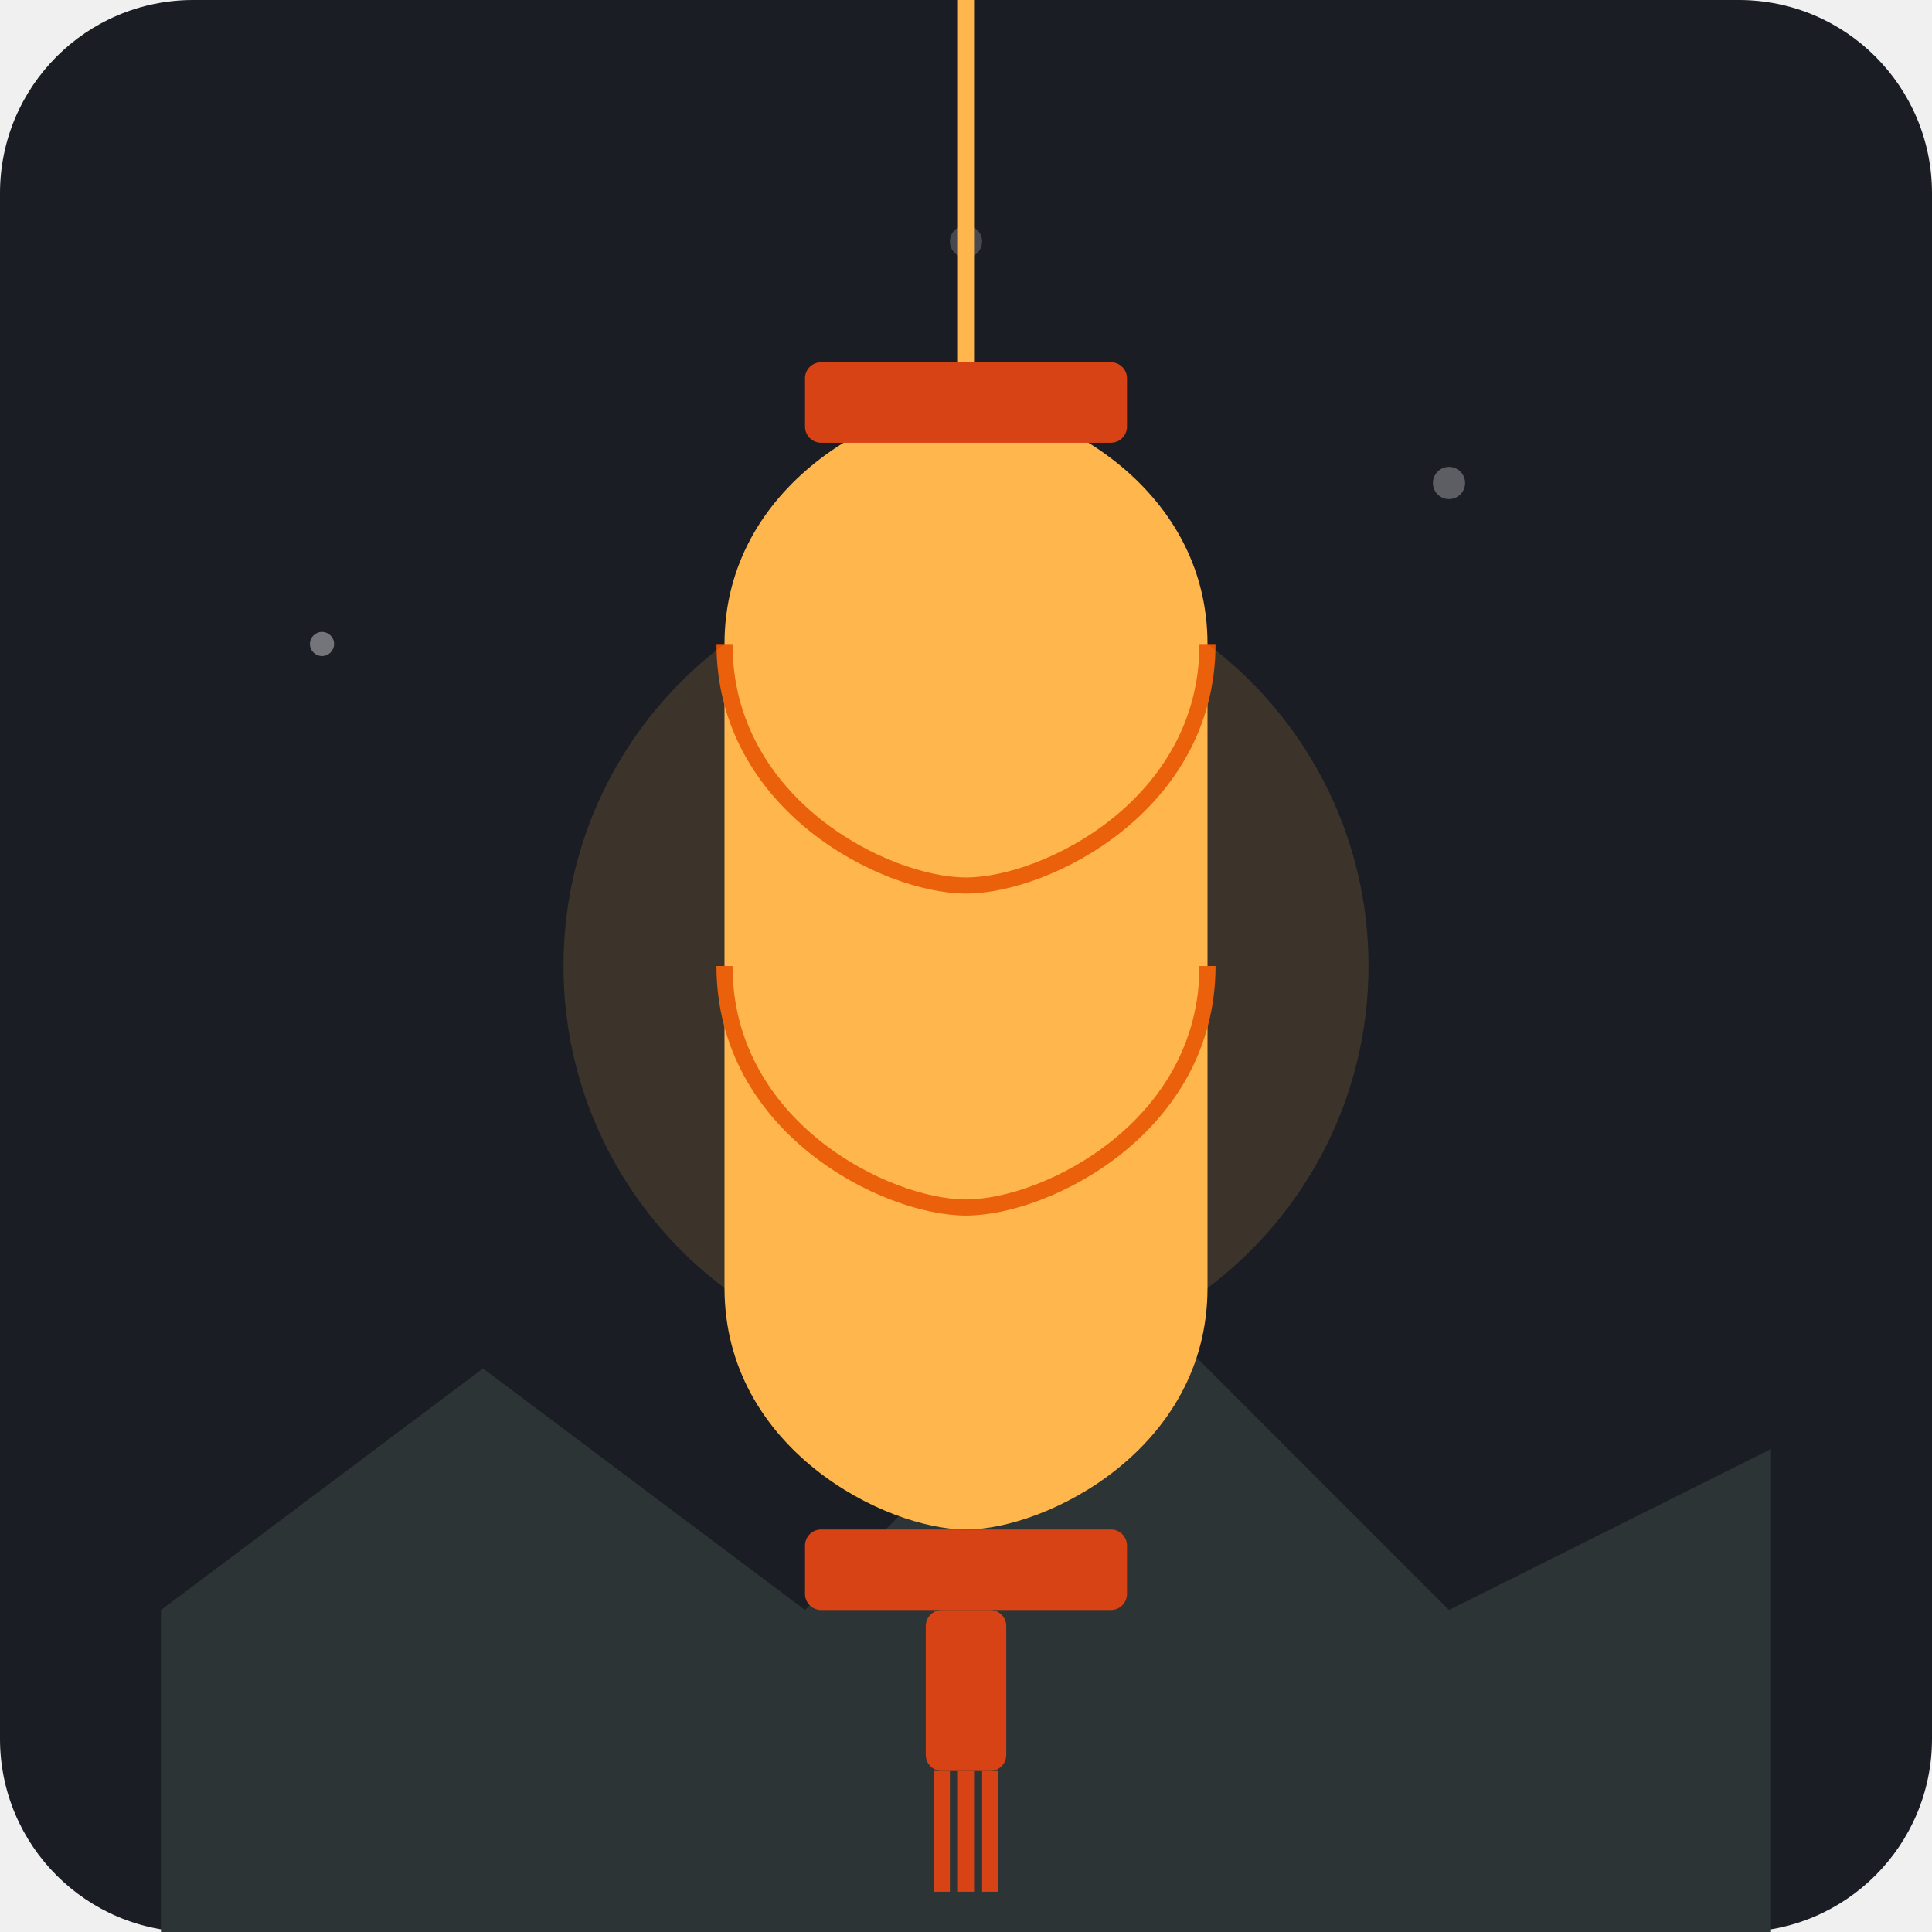
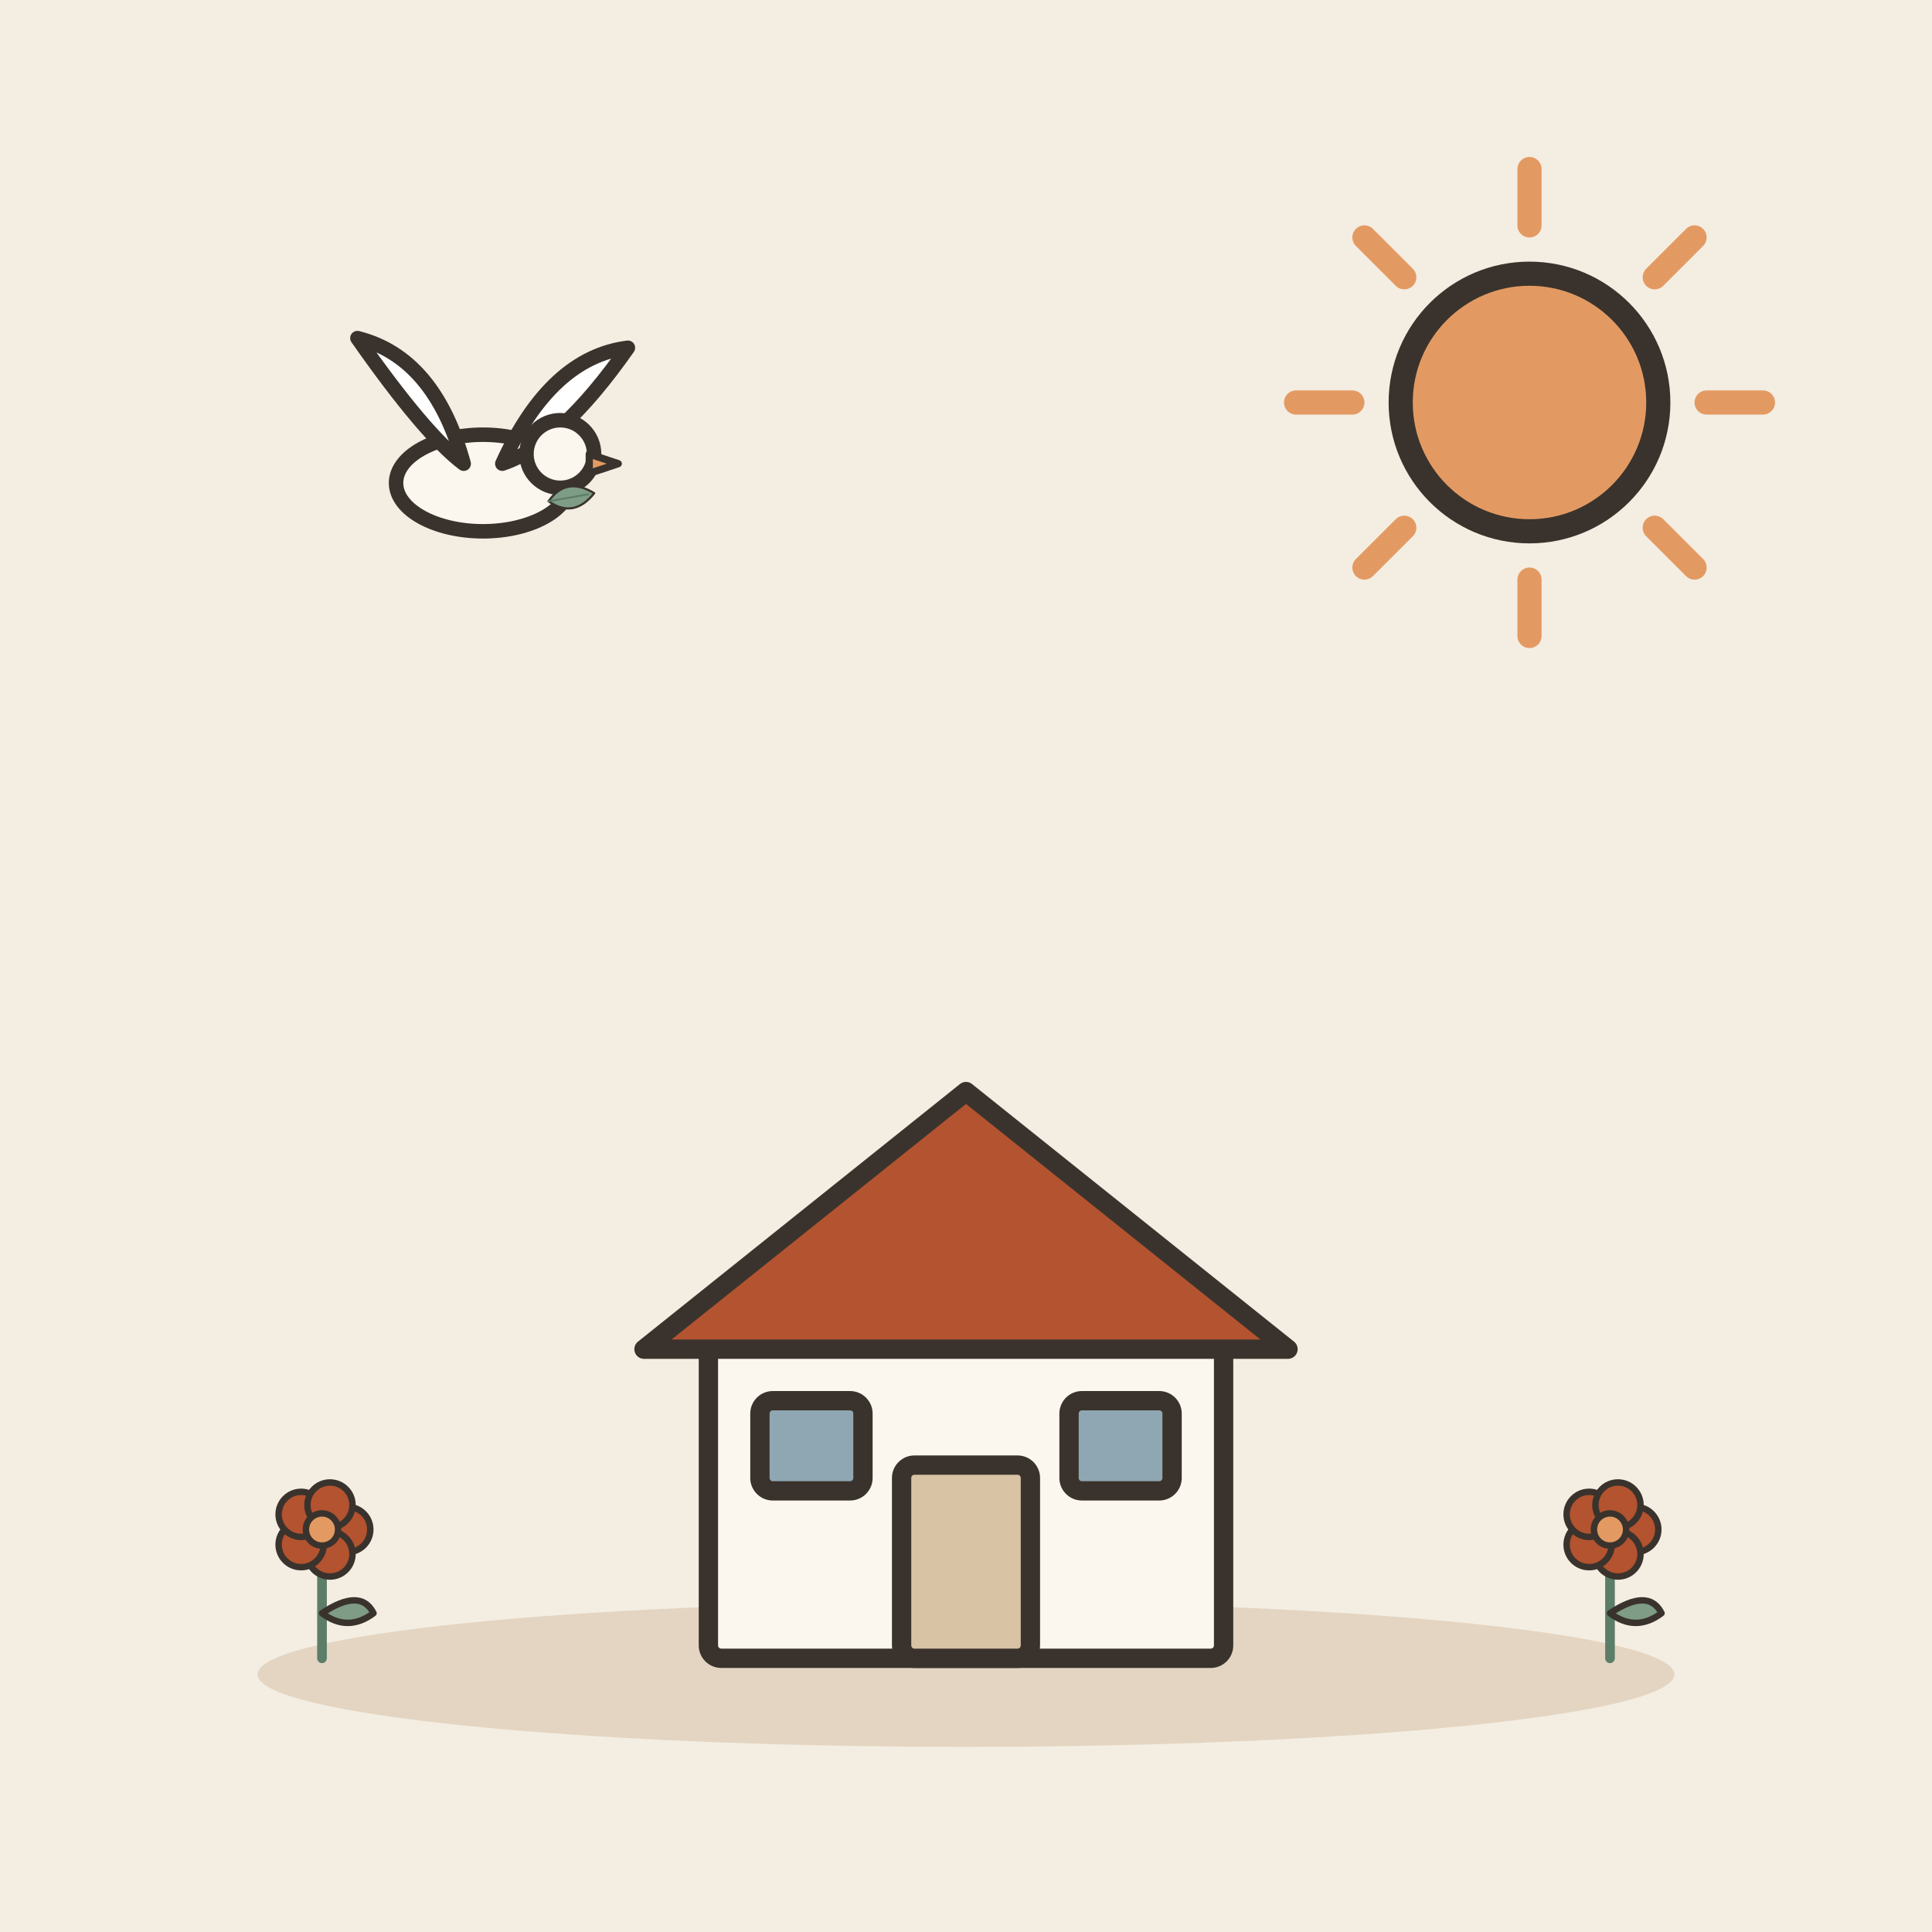
- <svg xmlns="http://www.w3.org/2000/svg" viewBox="0 0 240 240">
-   <rect width="240" height="240" rx="24" fill="#1A1D24" />
-   <circle cx="180" cy="60" r="2" fill="#F8F9FA" opacity="0.3" />
-   <circle cx="40" cy="80" r="1.5" fill="#F8F9FA" opacity="0.4" />
-   <circle cx="120" cy="30" r="2" fill="#F8F9FA" opacity="0.2" />
-   <path d="M20,200 L60,170 L100,200 L140,160 L180,200 L220,180 L220,240 L20,240 Z" fill="#2D3436" />
-   <g transform="translate(120, 120)">
-     <path d="M-30,-40 C-30,-60 -10,-70 0,-70 C10,-70 30,-60 30,-40 L30,40 C30,60 10,70 0,70 C-10,70 -30,60 -30,40 Z" fill="#FFB74D" />
-     <path d="M-30,-40 C-30,-20 -10,-10 0,-10 C10,-10 30,-20 30,-40" stroke="#E65100" stroke-width="2" fill="none" />
-     <path d="M-30,0 C-30,20 -10,30 0,30 C10,30 30,20 30,0" stroke="#E65100" stroke-width="2" fill="none" />
-     <rect x="-20" y="-75" width="40" height="10" rx="2" fill="#D84315" />
-     <rect x="-20" y="70" width="40" height="10" rx="2" fill="#D84315" />
-     <line x1="0" y1="-120" x2="0" y2="-75" stroke="#FFB74D" stroke-width="2" />
-     <rect x="-5" y="80" width="10" height="20" rx="2" fill="#D84315" />
-     <line x1="-3" y1="100" x2="-3" y2="115" stroke="#D84315" stroke-width="2" />
-     <line x1="0" y1="100" x2="0" y2="115" stroke="#D84315" stroke-width="2" />
-     <line x1="3" y1="100" x2="3" y2="115" stroke="#D84315" stroke-width="2" />
-     <circle cx="0" cy="0" r="50" fill="#FFB74D" opacity="0.15" />
+ <svg xmlns="http://www.w3.org/2000/svg" viewBox="0 0 240 240" data-style="editorial">
+   <rect width="240" height="240" fill="#F4EDE2" />
+   <ellipse cx="120" cy="208" rx="88" ry="9" fill="#E3D5C1" />
+   <g transform="translate(120 206) scale(0.8 0.8)">
+     <rect x="-40" y="-50" width="80" height="50" rx="2" fill="#FBF6EE" stroke="#3A332D" stroke-width="3" stroke-linecap="round" stroke-linejoin="round" />
+     <path d="M-50 -48L0 -88L50 -48Z" fill="#B4532F" stroke="#3A332D" stroke-width="3" stroke-linecap="round" stroke-linejoin="round" />
+     <rect x="-10" y="-30" width="20" height="30" rx="2" fill="#D8C3A5" stroke="#3A332D" stroke-width="3" stroke-linecap="round" stroke-linejoin="round" />
+     <rect x="-32" y="-40" width="16" height="14" rx="2" fill="#8FA7B3" stroke="#3A332D" stroke-width="3" stroke-linecap="round" stroke-linejoin="round" />
+     <rect x="16" y="-40" width="16" height="14" rx="2" fill="#8FA7B3" stroke="#3A332D" stroke-width="3" stroke-linecap="round" stroke-linejoin="round" />
+   </g>
+   <g transform="translate(60 60) scale(0.3 0.3)">
+     <g transform="translate(0 0) scale(2 2)">
+       <ellipse cx="0" cy="0" rx="18" ry="10" fill="#FBF6EE" stroke="#3A332D" stroke-width="3" stroke-linecap="round" stroke-linejoin="round" />
+       <path d="M-4 -4Q-10 -26 -26 -30Q-12 -10 -4 -4Z" fill="#FFFFFF" stroke="#3A332D" stroke-width="3" stroke-linecap="round" stroke-linejoin="round" />
+       <path d="M4 -4Q14 -26 30 -28Q16 -8 4 -4Z" fill="#FFFFFF" stroke="#3A332D" stroke-width="3" stroke-linecap="round" stroke-linejoin="round" />
+       <circle cx="16" cy="-6" r="7" fill="#FBF6EE" stroke="#3A332D" stroke-width="3" stroke-linecap="round" stroke-linejoin="round" />
+       <path d="M22 -6L28 -4L22 -2Z" fill="#E39A62" stroke="#3A332D" stroke-width="1.5" stroke-linecap="round" stroke-linejoin="round" />
+     </g>
+     <g transform="translate(36 6) rotate(80) scale(0.3 0.3)">
+       <path d="M0 30Q-30 0 0 -34Q30 0 0 30Z" fill="#7E9C86" stroke="#3A332D" stroke-width="3" stroke-linecap="round" stroke-linejoin="round" />
+       <path d="M0 30L0 -26" stroke="#5C7D68" stroke-width="2.5" stroke-linecap="round" fill="none" />
+     </g>
+   </g>
+   <path d="M212 50L219 50" stroke="#E39A62" stroke-width="3" stroke-linecap="round" fill="none" />
+   <path d="M205.556 65.556L210.506 70.506" stroke="#E39A62" stroke-width="3" stroke-linecap="round" fill="none" />
+   <path d="M190 72L190 79" stroke="#E39A62" stroke-width="3" stroke-linecap="round" fill="none" />
+   <path d="M174.444 65.556L169.494 70.506" stroke="#E39A62" stroke-width="3" stroke-linecap="round" fill="none" />
+   <path d="M168 50L161 50" stroke="#E39A62" stroke-width="3" stroke-linecap="round" fill="none" />
+   <path d="M174.444 34.444L169.494 29.494" stroke="#E39A62" stroke-width="3" stroke-linecap="round" fill="none" />
+   <path d="M190 28L190 21" stroke="#E39A62" stroke-width="3" stroke-linecap="round" fill="none" />
+   <path d="M205.556 34.444L210.506 29.494" stroke="#E39A62" stroke-width="3" stroke-linecap="round" fill="none" />
+   <circle cx="190" cy="50" r="16" fill="#E39A62" stroke="#3A332D" stroke-width="3" stroke-linecap="round" stroke-linejoin="round" />
+   <g transform="translate(40 206) scale(0.4 0.4)">
+     <path d="M0 0L0 -36" stroke="#5C7D68" stroke-width="3" stroke-linecap="round" fill="none" />
+     <path d="M0 -14Q12 -22 16 -14Q8 -8 0 -14Z" fill="#7E9C86" stroke="#3A332D" stroke-width="2" stroke-linecap="round" stroke-linejoin="round" />
+     <circle cx="8" cy="-40" r="7" fill="#B4532F" stroke="#3A332D" stroke-linecap="round" stroke-linejoin="round" stroke-width="2" />
+     <circle cx="2.472" cy="-32.392" r="7" fill="#B4532F" stroke="#3A332D" stroke-linecap="round" stroke-linejoin="round" stroke-width="2" />
+     <circle cx="-6.472" cy="-35.298" r="7" fill="#B4532F" stroke="#3A332D" stroke-linecap="round" stroke-linejoin="round" stroke-width="2" />
+     <circle cx="-6.472" cy="-44.702" r="7" fill="#B4532F" stroke="#3A332D" stroke-linecap="round" stroke-linejoin="round" stroke-width="2" />
+     <circle cx="2.472" cy="-47.608" r="7" fill="#B4532F" stroke="#3A332D" stroke-linecap="round" stroke-linejoin="round" stroke-width="2" />
+     <circle cx="0" cy="-40" r="5" fill="#E39A62" stroke="#3A332D" stroke-linecap="round" stroke-linejoin="round" stroke-width="2" />
+   </g>
+   <g transform="translate(200 206) scale(0.4 0.4)">
+     <path d="M0 0L0 -36" stroke="#5C7D68" stroke-width="3" stroke-linecap="round" fill="none" />
+     <path d="M0 -14Q12 -22 16 -14Q8 -8 0 -14Z" fill="#7E9C86" stroke="#3A332D" stroke-width="2" stroke-linecap="round" stroke-linejoin="round" />
+     <circle cx="8" cy="-40" r="7" fill="#B4532F" stroke="#3A332D" stroke-linecap="round" stroke-linejoin="round" stroke-width="2" />
+     <circle cx="2.472" cy="-32.392" r="7" fill="#B4532F" stroke="#3A332D" stroke-linecap="round" stroke-linejoin="round" stroke-width="2" />
+     <circle cx="-6.472" cy="-35.298" r="7" fill="#B4532F" stroke="#3A332D" stroke-linecap="round" stroke-linejoin="round" stroke-width="2" />
+     <circle cx="-6.472" cy="-44.702" r="7" fill="#B4532F" stroke="#3A332D" stroke-linecap="round" stroke-linejoin="round" stroke-width="2" />
+     <circle cx="2.472" cy="-47.608" r="7" fill="#B4532F" stroke="#3A332D" stroke-linecap="round" stroke-linejoin="round" stroke-width="2" />
+     <circle cx="0" cy="-40" r="5" fill="#E39A62" stroke="#3A332D" stroke-linecap="round" stroke-linejoin="round" stroke-width="2" />
  </g>
</svg>
